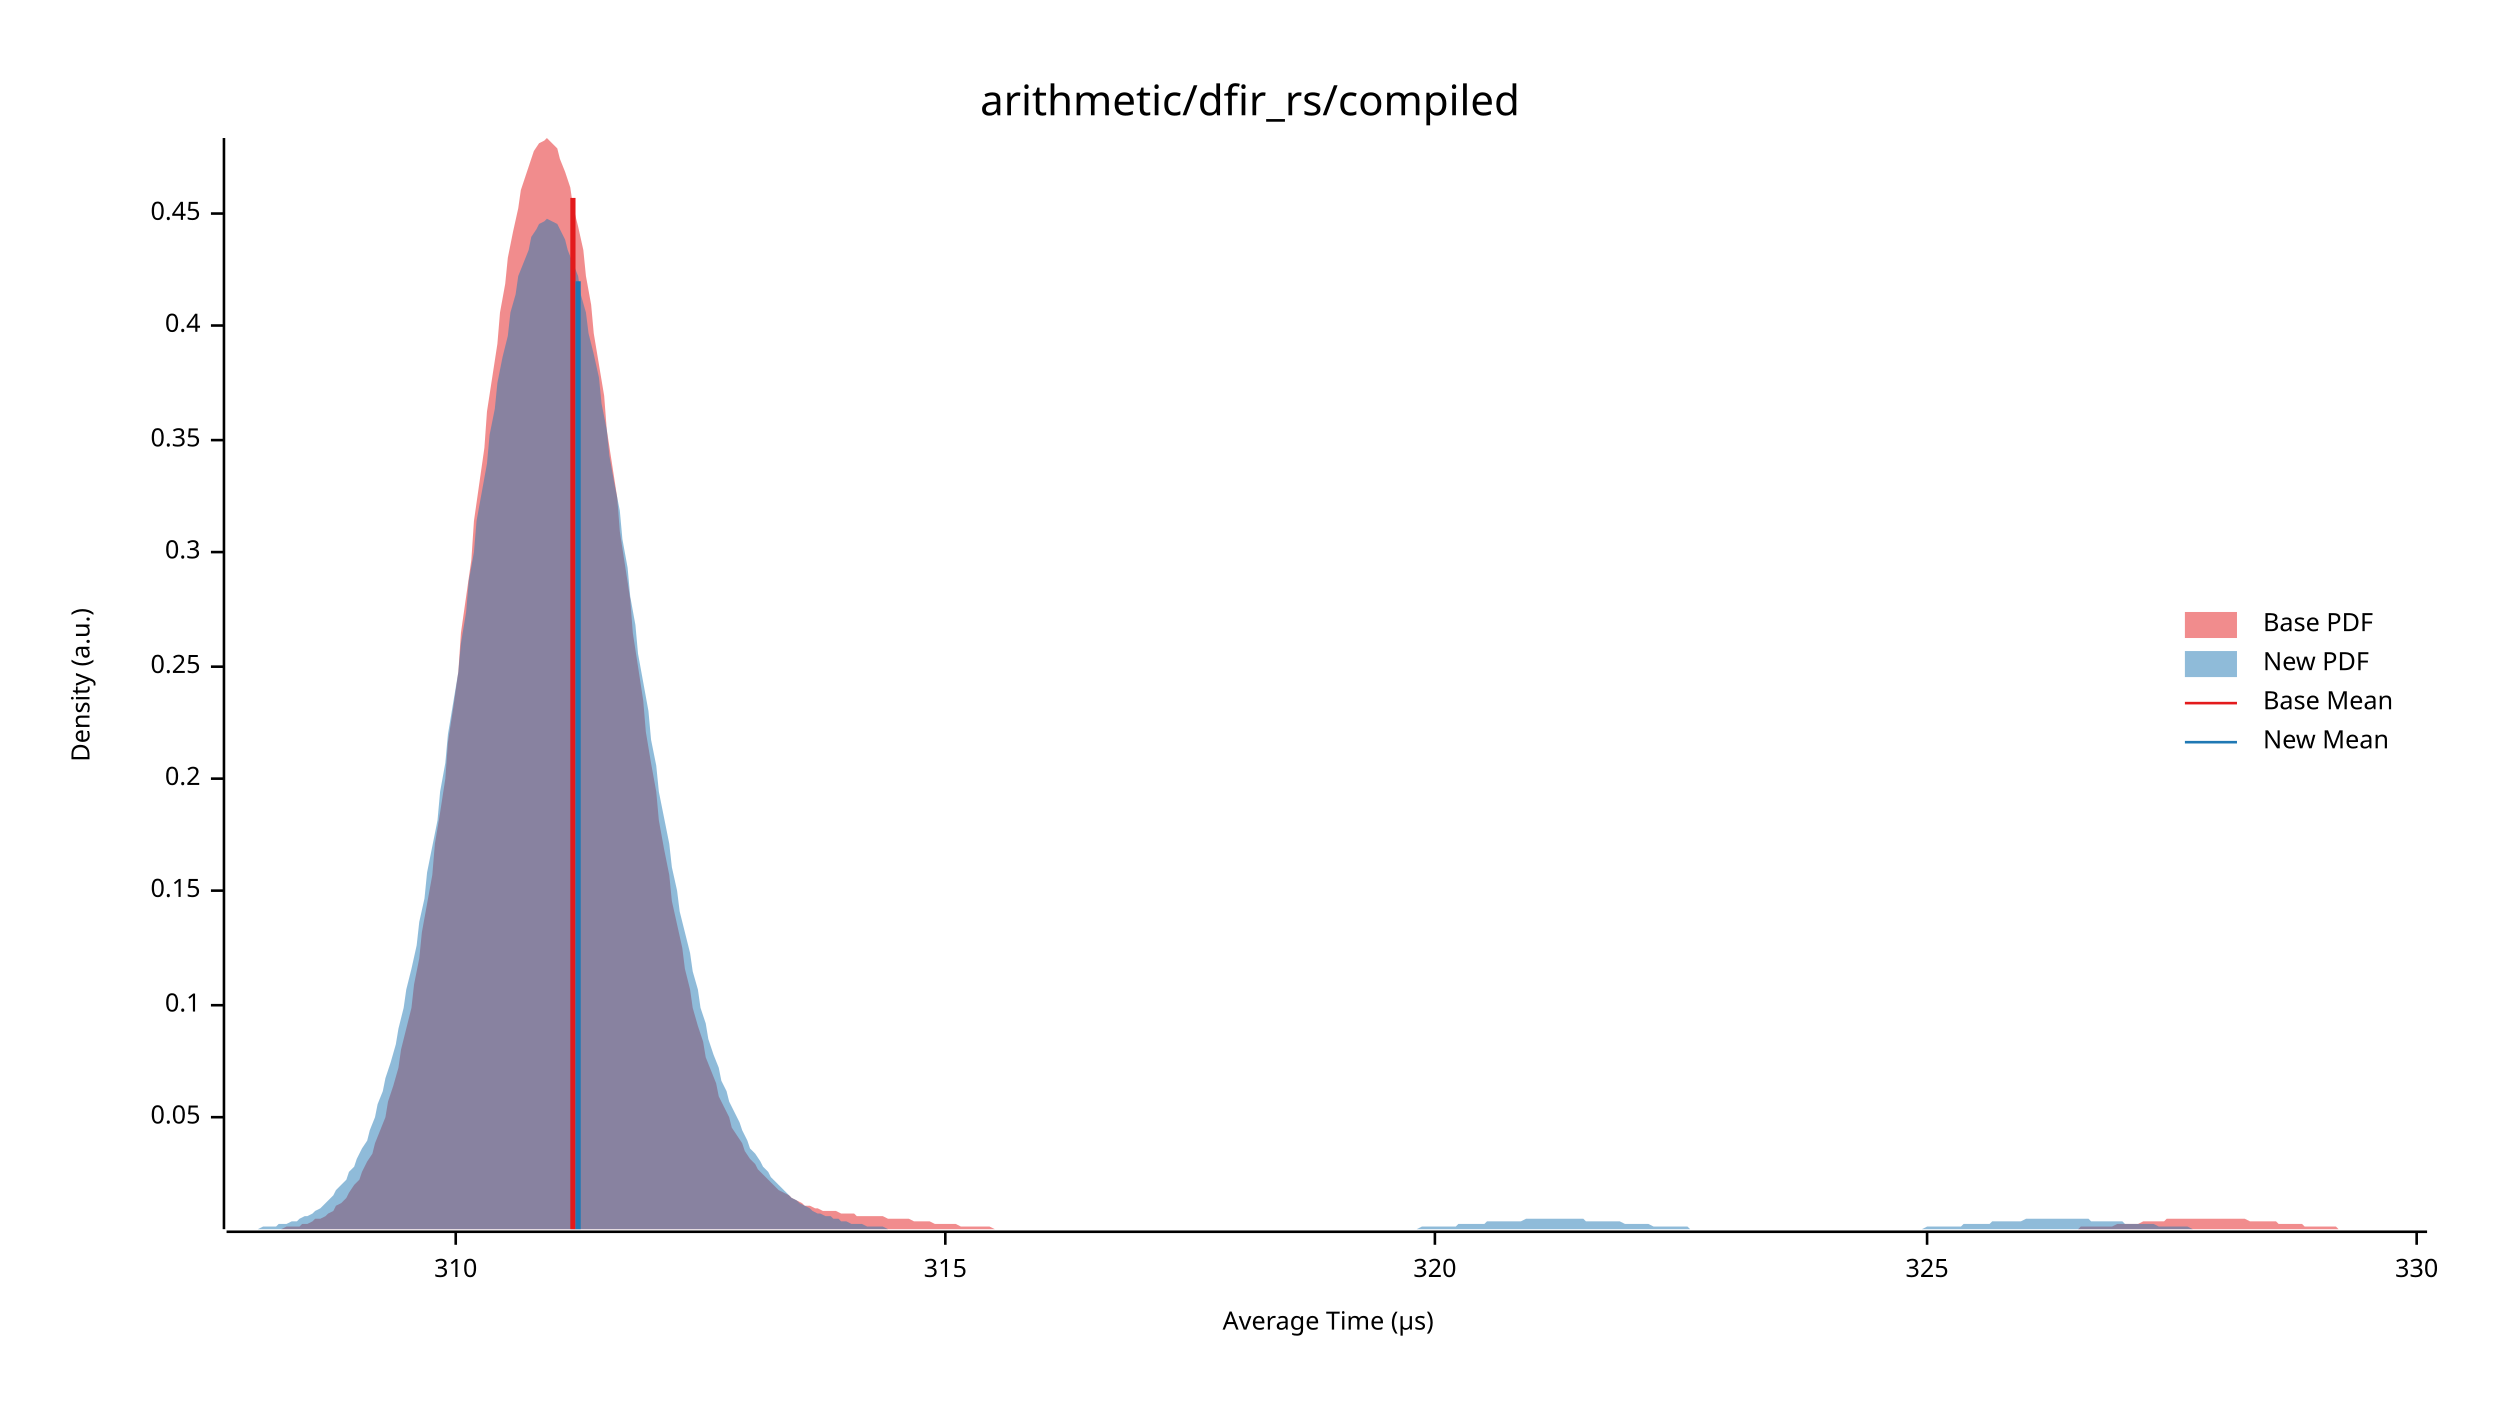
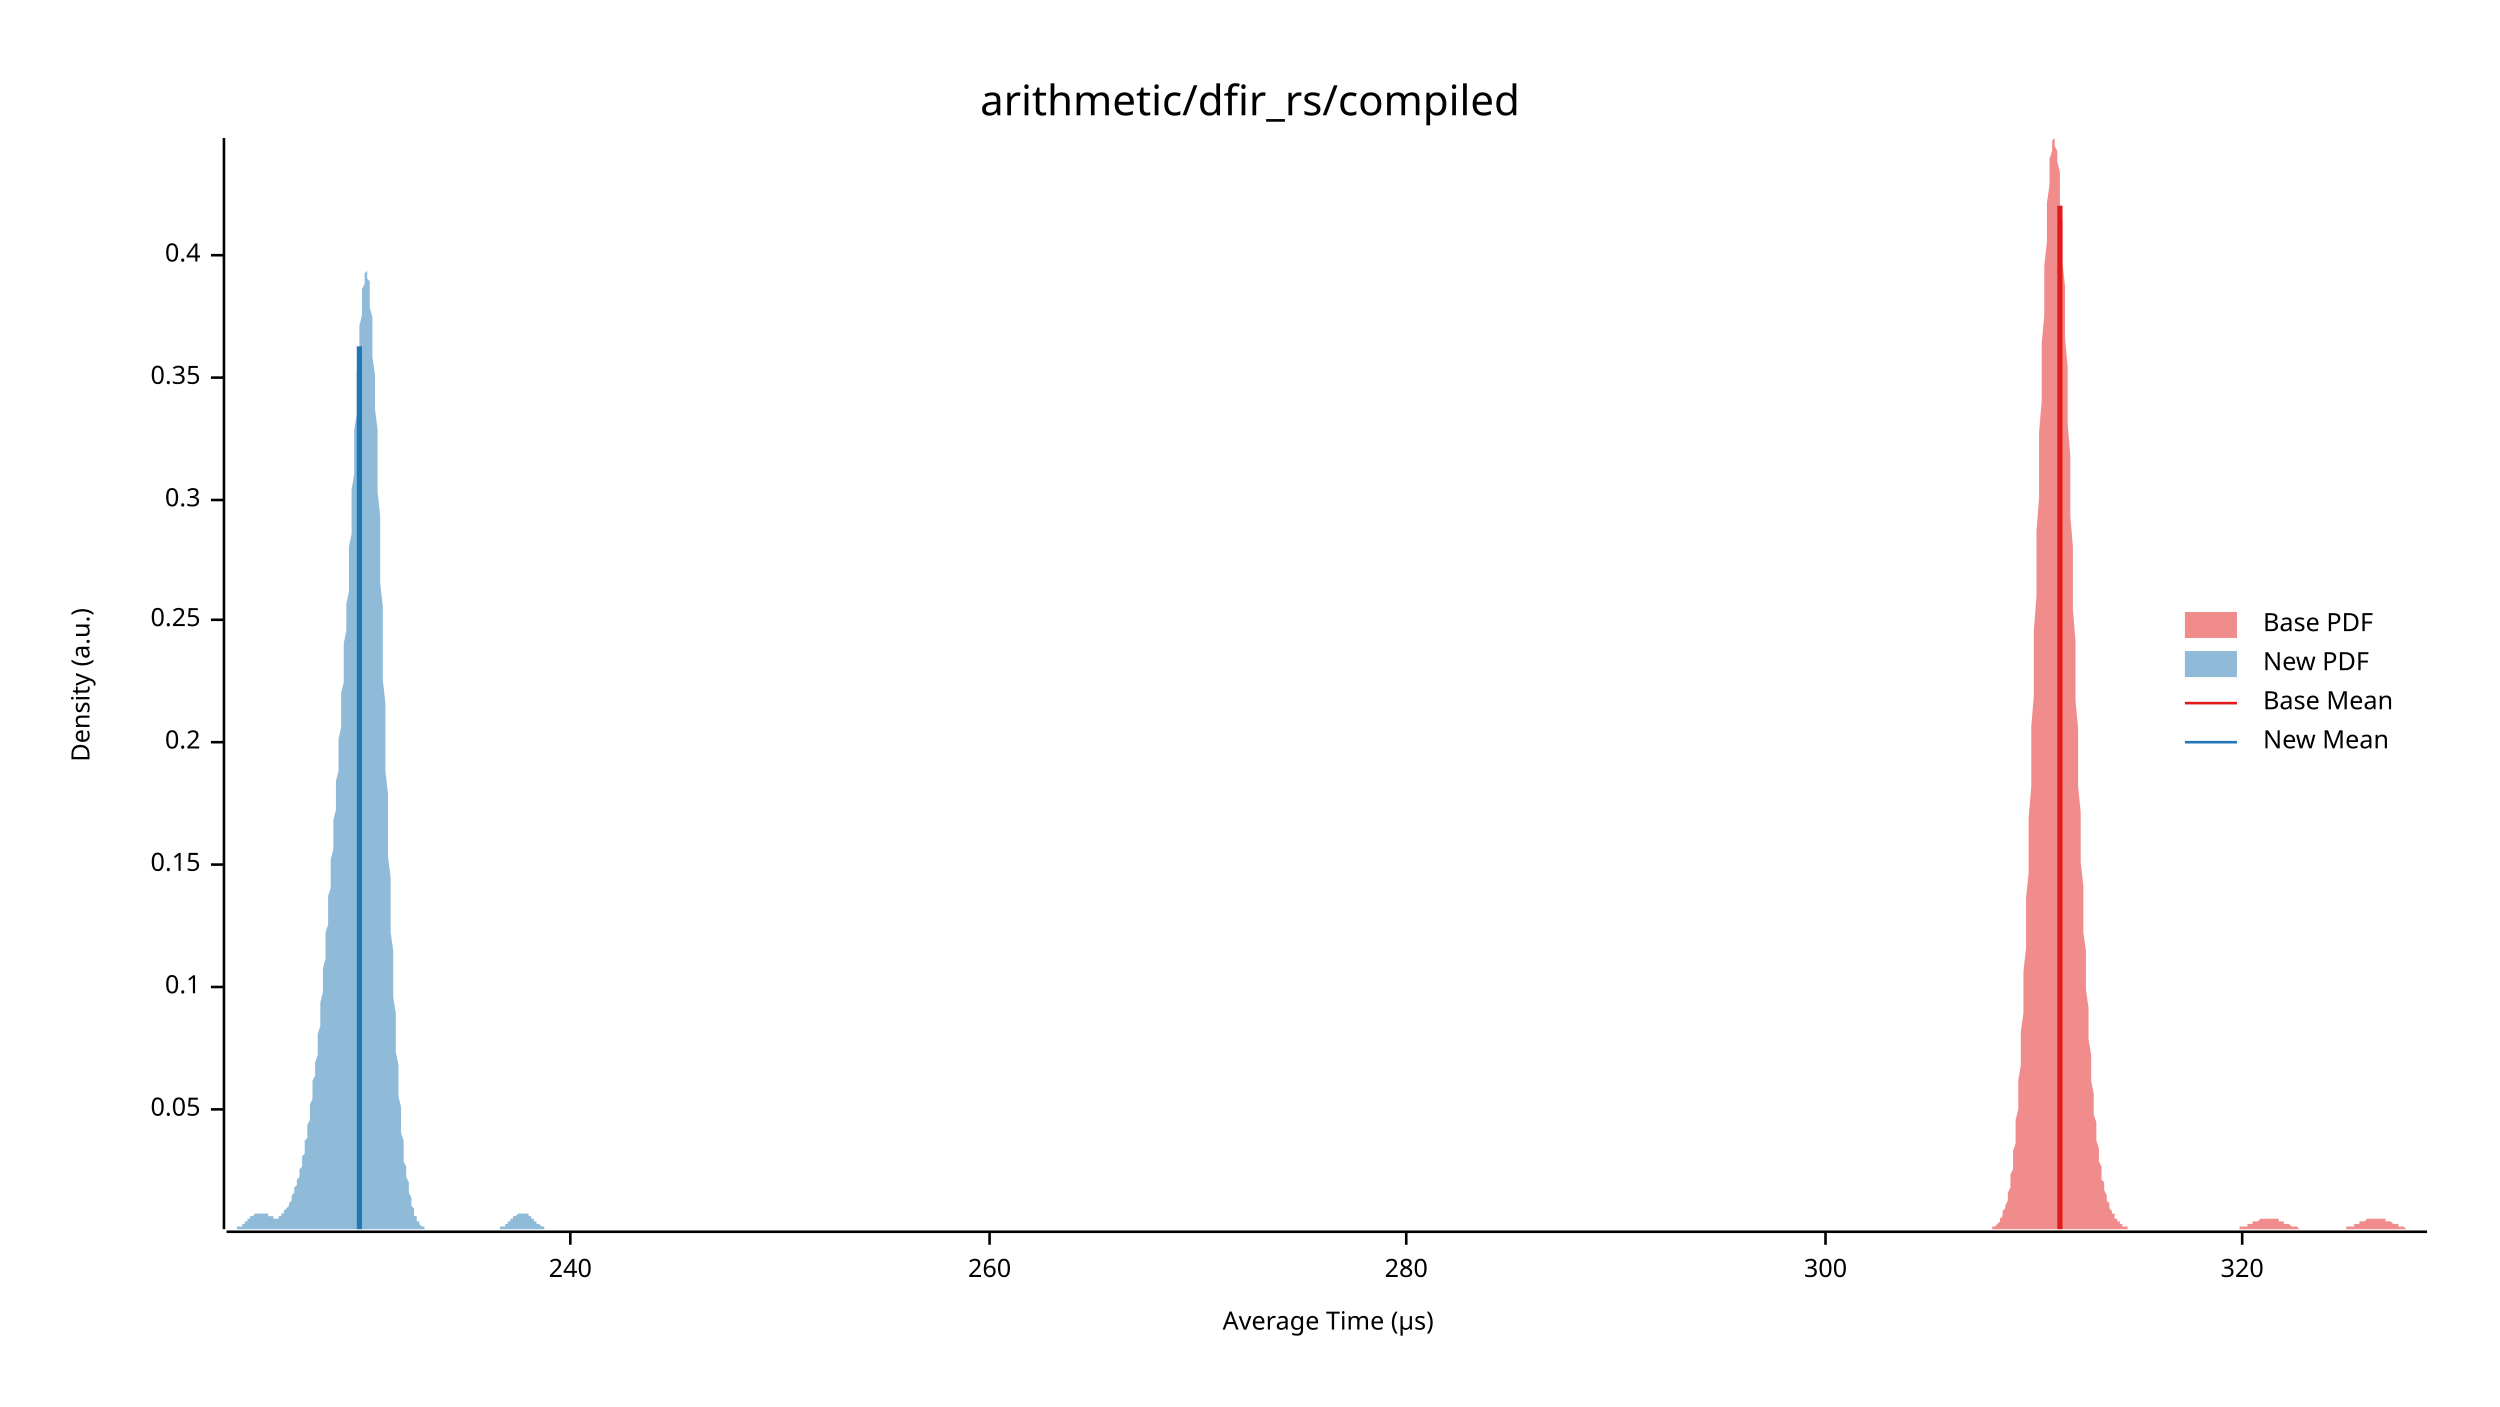
<svg xmlns="http://www.w3.org/2000/svg" width="960" height="540" viewBox="0 0 960 540">
  <text x="480" y="32" dy="0.76em" text-anchor="middle" font-family="sans-serif" font-size="16.129" opacity="1" fill="#000000">
arithmetic/dfir_rs/compiled
</text>
  <text x="27" y="263" dy="0.76em" text-anchor="middle" font-family="sans-serif" font-size="9.677" opacity="1" fill="#000000" transform="rotate(270, 27, 263)">
Density (a.u.)
</text>
  <text x="510" y="513" dy="-0.5ex" text-anchor="middle" font-family="sans-serif" font-size="9.677" opacity="1" fill="#000000">
Average Time (µs)
</text>
  <polyline fill="none" opacity="1" stroke="#000000" stroke-width="1" points="86,53 86,472 " />
-   <text x="77" y="429" dy="0.5ex" text-anchor="end" font-family="sans-serif" font-size="9.677" opacity="1" fill="#000000">
+   <text x="77" y="426" dy="0.5ex" text-anchor="end" font-family="sans-serif" font-size="9.677" opacity="1" fill="#000000">
0.05
</text>
-   <polyline fill="none" opacity="1" stroke="#000000" stroke-width="1" points="81,429 86,429 " />
-   <text x="77" y="386" dy="0.5ex" text-anchor="end" font-family="sans-serif" font-size="9.677" opacity="1" fill="#000000">
+   <polyline fill="none" opacity="1" stroke="#000000" stroke-width="1" points="81,426 86,426 " />
+   <text x="77" y="379" dy="0.5ex" text-anchor="end" font-family="sans-serif" font-size="9.677" opacity="1" fill="#000000">
0.1
</text>
-   <polyline fill="none" opacity="1" stroke="#000000" stroke-width="1" points="81,386 86,386 " />
-   <text x="77" y="342" dy="0.5ex" text-anchor="end" font-family="sans-serif" font-size="9.677" opacity="1" fill="#000000">
+   <polyline fill="none" opacity="1" stroke="#000000" stroke-width="1" points="81,379 86,379 " />
+   <text x="77" y="332" dy="0.5ex" text-anchor="end" font-family="sans-serif" font-size="9.677" opacity="1" fill="#000000">
0.15
</text>
-   <polyline fill="none" opacity="1" stroke="#000000" stroke-width="1" points="81,342 86,342 " />
-   <text x="77" y="299" dy="0.5ex" text-anchor="end" font-family="sans-serif" font-size="9.677" opacity="1" fill="#000000">
+   <polyline fill="none" opacity="1" stroke="#000000" stroke-width="1" points="81,332 86,332 " />
+   <text x="77" y="285" dy="0.5ex" text-anchor="end" font-family="sans-serif" font-size="9.677" opacity="1" fill="#000000">
0.2
</text>
-   <polyline fill="none" opacity="1" stroke="#000000" stroke-width="1" points="81,299 86,299 " />
-   <text x="77" y="256" dy="0.5ex" text-anchor="end" font-family="sans-serif" font-size="9.677" opacity="1" fill="#000000">
+   <polyline fill="none" opacity="1" stroke="#000000" stroke-width="1" points="81,285 86,285 " />
+   <text x="77" y="238" dy="0.5ex" text-anchor="end" font-family="sans-serif" font-size="9.677" opacity="1" fill="#000000">
0.25
</text>
-   <polyline fill="none" opacity="1" stroke="#000000" stroke-width="1" points="81,256 86,256 " />
-   <text x="77" y="212" dy="0.5ex" text-anchor="end" font-family="sans-serif" font-size="9.677" opacity="1" fill="#000000">
+   <polyline fill="none" opacity="1" stroke="#000000" stroke-width="1" points="81,238 86,238 " />
+   <text x="77" y="192" dy="0.5ex" text-anchor="end" font-family="sans-serif" font-size="9.677" opacity="1" fill="#000000">
0.3
</text>
-   <polyline fill="none" opacity="1" stroke="#000000" stroke-width="1" points="81,212 86,212 " />
-   <text x="77" y="169" dy="0.5ex" text-anchor="end" font-family="sans-serif" font-size="9.677" opacity="1" fill="#000000">
+   <polyline fill="none" opacity="1" stroke="#000000" stroke-width="1" points="81,192 86,192 " />
+   <text x="77" y="145" dy="0.5ex" text-anchor="end" font-family="sans-serif" font-size="9.677" opacity="1" fill="#000000">
0.35
</text>
-   <polyline fill="none" opacity="1" stroke="#000000" stroke-width="1" points="81,169 86,169 " />
-   <text x="77" y="125" dy="0.5ex" text-anchor="end" font-family="sans-serif" font-size="9.677" opacity="1" fill="#000000">
+   <polyline fill="none" opacity="1" stroke="#000000" stroke-width="1" points="81,145 86,145 " />
+   <text x="77" y="98" dy="0.5ex" text-anchor="end" font-family="sans-serif" font-size="9.677" opacity="1" fill="#000000">
0.4
</text>
-   <polyline fill="none" opacity="1" stroke="#000000" stroke-width="1" points="81,125 86,125 " />
-   <text x="77" y="82" dy="0.5ex" text-anchor="end" font-family="sans-serif" font-size="9.677" opacity="1" fill="#000000">
- 0.45
+   <polyline fill="none" opacity="1" stroke="#000000" stroke-width="1" points="81,98 86,98 " />
+   <polyline fill="none" opacity="1" stroke="#000000" stroke-width="1" points="87,473 932,473 " />
+   <text x="219" y="483" dy="0.76em" text-anchor="middle" font-family="sans-serif" font-size="9.677" opacity="1" fill="#000000">
+ 240
</text>
-   <polyline fill="none" opacity="1" stroke="#000000" stroke-width="1" points="81,82 86,82 " />
-   <polyline fill="none" opacity="1" stroke="#000000" stroke-width="1" points="87,473 932,473 " />
-   <text x="175" y="483" dy="0.76em" text-anchor="middle" font-family="sans-serif" font-size="9.677" opacity="1" fill="#000000">
- 310
+   <polyline fill="none" opacity="1" stroke="#000000" stroke-width="1" points="219,473 219,478 " />
+   <text x="380" y="483" dy="0.76em" text-anchor="middle" font-family="sans-serif" font-size="9.677" opacity="1" fill="#000000">
+ 260
</text>
-   <polyline fill="none" opacity="1" stroke="#000000" stroke-width="1" points="175,473 175,478 " />
-   <text x="363" y="483" dy="0.76em" text-anchor="middle" font-family="sans-serif" font-size="9.677" opacity="1" fill="#000000">
- 315
+   <polyline fill="none" opacity="1" stroke="#000000" stroke-width="1" points="380,473 380,478 " />
+   <text x="540" y="483" dy="0.76em" text-anchor="middle" font-family="sans-serif" font-size="9.677" opacity="1" fill="#000000">
+ 280
</text>
-   <polyline fill="none" opacity="1" stroke="#000000" stroke-width="1" points="363,473 363,478 " />
-   <text x="551" y="483" dy="0.76em" text-anchor="middle" font-family="sans-serif" font-size="9.677" opacity="1" fill="#000000">
+   <polyline fill="none" opacity="1" stroke="#000000" stroke-width="1" points="540,473 540,478 " />
+   <text x="701" y="483" dy="0.76em" text-anchor="middle" font-family="sans-serif" font-size="9.677" opacity="1" fill="#000000">
+ 300
+ </text>
+   <polyline fill="none" opacity="1" stroke="#000000" stroke-width="1" points="701,473 701,478 " />
+   <text x="861" y="483" dy="0.76em" text-anchor="middle" font-family="sans-serif" font-size="9.677" opacity="1" fill="#000000">
320
</text>
-   <polyline fill="none" opacity="1" stroke="#000000" stroke-width="1" points="551,473 551,478 " />
-   <text x="740" y="483" dy="0.76em" text-anchor="middle" font-family="sans-serif" font-size="9.677" opacity="1" fill="#000000">
- 325
- </text>
-   <polyline fill="none" opacity="1" stroke="#000000" stroke-width="1" points="740,473 740,478 " />
-   <text x="928" y="483" dy="0.76em" text-anchor="middle" font-family="sans-serif" font-size="9.677" opacity="1" fill="#000000">
- 330
- </text>
-   <polyline fill="none" opacity="1" stroke="#000000" stroke-width="1" points="928,473 928,478 " />
-   <polygon opacity="0.5" fill="#E31A1C" points="108,472 110,471 111,471 113,471 115,471 116,470 118,470 120,469 121,468 123,468 125,467 126,466 128,465 129,463 131,462 133,460 134,458 136,455 138,453 139,450 141,446 143,443 144,439 146,434 148,429 149,423 151,417 153,410 154,403 156,395 158,387 159,378 161,368 162,358 164,347 166,336 167,324 169,312 171,299 172,285 174,272 176,258 177,243 179,229 181,215 182,200 184,186 186,172 187,158 189,145 191,132 192,120 194,109 195,99 197,89 199,80 200,73 202,67 204,61 205,58 207,55 209,54 210,53 212,55 214,57 215,61 217,66 219,72 220,79 222,87 224,96 225,106 227,117 228,128 230,140 232,152 233,165 235,178 237,191 238,204 240,217 242,230 243,243 245,256 247,269 248,281 250,293 252,304 253,315 255,326 257,336 258,346 260,355 262,364 263,372 265,380 266,387 268,394 270,400 271,406 273,411 275,416 276,421 278,425 280,429 281,433 283,436 285,439 286,442 288,445 290,447 291,449 293,451 295,453 296,454 298,456 299,457 301,458 303,459 304,460 306,461 308,462 309,463 311,463 313,464 314,464 316,465 318,465 319,465 321,465 323,466 324,466 326,466 328,466 329,467 331,467 332,467 334,467 336,467 337,467 339,467 341,468 342,468 344,468 346,468 347,468 349,468 351,469 352,469 354,469 356,469 357,469 359,470 361,470 362,470 364,470 365,470 367,470 369,471 370,471 372,471 374,471 375,471 377,471 379,471 380,471 382,472 384,472 385,472 387,472 389,472 390,472 392,472 394,472 395,472 397,472 398,472 400,472 402,472 403,472 405,472 407,472 408,472 410,472 412,472 413,472 415,472 417,472 418,472 420,472 422,472 423,472 425,472 427,472 428,472 430,472 431,472 433,472 435,472 436,472 438,472 440,472 441,472 443,472 445,472 446,472 448,472 450,472 451,472 453,472 455,472 456,472 458,472 460,472 461,472 463,472 464,472 466,472 468,472 469,472 471,472 473,472 474,472 476,472 478,472 479,472 481,472 483,472 484,472 486,472 488,472 489,472 491,472 493,472 494,472 496,472 497,472 499,472 501,472 502,472 504,472 506,472 507,472 509,472 511,472 512,472 514,472 516,472 517,472 519,472 521,472 522,472 524,472 526,472 527,472 529,472 530,472 532,472 534,472 535,472 537,472 539,472 540,472 542,472 544,472 545,472 547,472 549,472 550,472 552,472 554,472 555,472 557,472 559,472 560,472 562,472 563,472 565,472 567,472 568,472 570,472 572,472 573,472 575,472 577,472 578,472 580,472 582,472 583,472 585,472 587,472 588,472 590,472 592,472 593,472 595,472 597,472 598,472 600,472 601,472 603,472 605,472 606,472 608,472 610,472 611,472 613,472 615,472 616,472 618,472 620,472 621,472 623,472 625,472 626,472 628,472 630,472 631,472 633,472 634,472 636,472 638,472 639,472 641,472 643,472 644,472 646,472 648,472 649,472 651,472 653,472 654,472 656,472 658,472 659,472 661,472 663,472 664,472 666,472 667,472 669,472 671,472 672,472 674,472 676,472 677,472 679,472 681,472 682,472 684,472 686,472 687,472 689,472 691,472 692,472 694,472 696,472 697,472 699,472 700,472 702,472 704,472 705,472 707,472 709,472 710,472 712,472 714,472 715,472 717,472 719,472 720,472 722,472 724,472 725,472 727,472 729,472 730,472 732,472 733,472 735,472 737,472 738,472 740,472 742,472 743,472 745,472 747,472 748,472 750,472 752,472 753,472 755,472 757,472 758,472 760,472 762,472 763,472 765,472 766,472 768,472 770,472 771,472 773,472 775,472 776,472 778,472 780,472 781,472 783,472 785,472 786,472 788,472 790,472 791,472 793,472 795,472 796,472 798,472 799,471 801,471 803,471 804,471 806,471 808,471 809,471 811,471 813,470 814,470 816,470 818,470 819,470 821,470 823,469 824,469 826,469 828,469 829,469 831,469 832,468 834,468 836,468 837,468 839,468 841,468 842,468 844,468 846,468 847,468 849,468 851,468 852,468 854,468 856,468 857,468 859,468 861,468 862,468 864,469 865,469 867,469 869,469 870,469 872,469 874,469 875,470 877,470 879,470 880,470 882,470 884,470 885,471 887,471 889,471 890,471 892,471 894,471 895,471 897,471 898,472 900,472 902,472 903,472 905,472 907,472 908,472 910,472 912,472 913,472 915,472 917,472 918,472 920,472 922,472 923,472 925,472 927,472 928,472 930,472 932,472 932,472 108,472 " />
-   <polygon opacity="0.5" fill="#1F78B4" points="87,472 88,472 90,472 91,472 93,472 94,472 96,472 98,472 99,472 101,471 102,471 104,471 106,471 107,470 109,470 110,470 112,469 114,469 115,468 117,467 118,467 120,466 121,465 123,464 125,462 126,461 128,459 129,457 131,455 133,453 134,450 136,448 137,445 139,441 141,438 142,434 144,429 145,424 147,419 148,414 150,408 152,401 153,395 155,387 156,380 158,372 160,363 161,354 163,345 164,335 166,325 168,315 169,304 171,293 172,282 174,270 176,258 177,247 179,235 180,223 182,212 183,200 185,189 187,178 188,167 190,157 191,147 193,137 195,129 196,120 198,113 199,106 201,101 203,96 204,91 206,88 207,86 209,85 210,84 212,85 214,86 215,88 217,92 218,96 220,101 222,106 223,113 225,120 226,128 228,136 230,145 231,155 233,165 234,175 236,186 238,196 239,207 241,218 242,229 244,240 245,251 247,262 249,273 250,284 252,294 253,304 255,314 257,324 258,333 260,342 261,350 263,358 265,366 266,373 268,380 269,387 271,393 272,399 274,405 276,410 277,415 279,419 280,423 282,427 284,431 285,434 287,438 288,441 290,443 292,446 293,448 295,450 296,452 298,454 300,456 301,457 303,459 304,460 306,461 307,462 309,463 311,464 312,465 314,466 315,466 317,467 319,467 320,468 322,468 323,469 325,469 327,470 328,470 330,470 331,470 333,471 334,471 336,471 338,471 339,471 341,472 342,472 344,472 346,472 347,472 349,472 350,472 352,472 354,472 355,472 357,472 358,472 360,472 361,472 363,472 365,472 366,472 368,472 369,472 371,472 373,472 374,472 376,472 377,472 379,472 381,472 382,472 384,472 385,472 387,472 389,472 390,472 392,472 393,472 395,472 396,472 398,472 400,472 401,472 403,472 404,472 406,472 408,472 409,472 411,472 412,472 414,472 416,472 417,472 419,472 420,472 422,472 423,472 425,472 427,472 428,472 430,472 431,472 433,472 435,472 436,472 438,472 439,472 441,472 443,472 444,472 446,472 447,472 449,472 451,472 452,472 454,472 455,472 457,472 458,472 460,472 462,472 463,472 465,472 466,472 468,472 470,472 471,472 473,472 474,472 476,472 478,472 479,472 481,472 482,472 484,472 485,472 487,472 489,472 490,472 492,472 493,472 495,472 497,472 498,472 500,472 501,472 503,472 505,472 506,472 508,472 509,472 511,472 513,472 514,472 516,472 517,472 519,472 520,472 522,472 524,472 525,472 527,472 528,472 530,472 532,472 533,472 535,472 536,472 538,472 540,472 541,472 543,472 544,472 546,471 547,471 549,471 551,471 552,471 554,471 555,471 557,471 559,471 560,470 562,470 563,470 565,470 567,470 568,470 570,470 571,469 573,469 574,469 576,469 578,469 579,469 581,469 582,469 584,469 586,468 587,468 589,468 590,468 592,468 594,468 595,468 597,468 598,468 600,468 602,468 603,468 605,468 606,468 608,468 609,469 611,469 613,469 614,469 616,469 617,469 619,469 621,469 622,469 624,470 625,470 627,470 629,470 630,470 632,470 633,470 635,471 636,471 638,471 640,471 641,471 643,471 644,471 646,471 648,471 649,472 651,472 652,472 654,472 656,472 657,472 659,472 660,472 662,472 664,472 665,472 667,472 668,472 670,472 671,472 673,472 675,472 676,472 678,472 679,472 681,472 683,472 684,472 686,472 687,472 689,472 691,472 692,472 694,472 695,472 697,472 698,472 700,472 702,472 703,472 705,472 706,472 708,472 710,472 711,472 713,472 714,472 716,472 718,472 719,472 721,472 722,472 724,472 726,472 727,472 729,472 730,472 732,472 733,472 735,472 737,472 738,472 740,471 741,471 743,471 745,471 746,471 748,471 749,471 751,471 753,471 754,470 756,470 757,470 759,470 760,470 762,470 764,470 765,469 767,469 768,469 770,469 772,469 773,469 775,469 776,469 778,468 780,468 781,468 783,468 784,468 786,468 787,468 789,468 791,468 792,468 794,468 795,468 797,468 799,468 800,468 802,468 803,469 805,469 807,469 808,469 810,469 811,469 813,469 815,469 816,470 818,470 819,470 821,470 822,470 824,470 826,470 827,470 829,471 830,471 832,471 834,471 835,471 837,471 838,471 840,471 842,472 843,472 845,472 846,472 848,472 849,472 851,472 853,472 854,472 856,472 857,472 859,472 861,472 862,472 864,472 865,472 867,472 869,472 870,472 872,472 873,472 875,472 877,472 878,472 880,472 880,472 87,472 " />
-   <polyline fill="none" opacity="1" stroke="#E31A1C" stroke-width="2" points="220,472 220,76 " />
-   <polyline fill="none" opacity="1" stroke="#1F78B4" stroke-width="2" points="222,472 222,108 " />
+   <polyline fill="none" opacity="1" stroke="#000000" stroke-width="1" points="861,473 861,478 " />
+   <polygon opacity="0.5" fill="#E31A1C" points="762,472 763,472 763,472 763,472 764,472 764,472 764,472 765,472 765,472 765,471 766,471 766,471 766,471 767,470 767,470 767,470 768,469 768,468 768,468 769,467 769,466 769,465 770,464 770,463 771,461 771,460 771,458 772,456 772,454 772,451 773,449 773,446 773,442 774,439 774,435 774,430 775,426 775,421 775,415 776,409 776,403 776,396 777,389 777,381 777,373 778,364 778,355 778,345 779,335 779,324 779,314 780,302 780,291 780,279 781,267 781,254 781,242 782,229 782,216 782,204 783,191 783,179 783,166 784,154 784,143 784,132 785,121 785,111 785,102 786,93 786,85 786,78 787,71 787,66 787,61 788,58 788,55 788,54 789,53 789,54 789,56 790,58 790,62 791,66 791,71 791,78 792,85 792,92 792,101 793,110 793,120 793,130 794,141 794,152 794,163 795,175 795,186 795,198 796,210 796,222 796,234 797,246 797,257 797,269 798,280 798,291 798,302 799,312 799,322 799,331 800,340 800,349 800,358 801,365 801,373 801,380 802,387 802,393 802,399 803,405 803,410 803,415 804,420 804,424 804,428 805,431 805,435 805,438 806,441 806,444 806,446 807,448 807,451 807,453 808,454 808,456 808,457 809,459 809,460 809,461 810,462 810,463 810,464 811,465 811,466 812,466 812,467 812,468 813,468 813,469 813,469 814,469 814,470 814,470 815,470 815,471 815,471 816,471 816,471 816,471 817,471 817,472 817,472 818,472 818,472 818,472 819,472 819,472 819,472 820,472 820,472 820,472 821,472 821,472 821,472 822,472 822,472 822,472 823,472 823,472 823,472 824,472 824,472 824,472 825,472 825,472 825,472 826,472 826,472 826,472 827,472 827,472 827,472 828,472 828,472 828,472 829,472 829,472 829,472 830,472 830,472 830,472 831,472 831,472 832,472 832,472 832,472 833,472 833,472 833,472 834,472 834,472 834,472 835,472 835,472 835,472 836,472 836,472 836,472 837,472 837,472 837,472 838,472 838,472 838,472 839,472 839,472 839,472 840,472 840,472 840,472 841,472 841,472 841,472 842,472 842,472 842,472 843,472 843,472 843,472 844,472 844,472 844,472 845,472 845,472 845,472 846,472 846,472 846,472 847,472 847,472 847,472 848,472 848,472 848,472 849,472 849,472 849,472 850,472 850,472 850,472 851,472 851,472 852,472 852,472 852,472 853,472 853,472 853,472 854,472 854,472 854,472 855,472 855,472 855,472 856,472 856,472 856,472 857,472 857,472 857,472 858,472 858,472 858,472 859,472 859,472 859,472 860,472 860,471 860,471 861,471 861,471 861,471 862,471 862,471 862,471 863,471 863,470 863,470 864,470 864,470 864,470 865,470 865,470 865,469 866,469 866,469 866,469 867,469 867,469 867,469 868,468 868,468 868,468 869,468 869,468 869,468 870,468 870,468 870,468 871,468 871,468 872,468 872,468 872,468 873,468 873,468 873,468 874,468 874,468 874,468 875,468 875,469 875,469 876,469 876,469 876,469 877,469 877,469 877,470 878,470 878,470 878,470 879,470 879,470 879,470 880,471 880,471 880,471 881,471 881,471 881,471 882,471 882,471 882,471 883,472 883,472 883,472 884,472 884,472 884,472 885,472 885,472 885,472 886,472 886,472 886,472 887,472 887,472 887,472 888,472 888,472 888,472 889,472 889,472 889,472 890,472 890,472 890,472 891,472 891,472 892,472 892,472 892,472 893,472 893,472 893,472 894,472 894,472 894,472 895,472 895,472 895,472 896,472 896,472 896,472 897,472 897,472 897,472 898,472 898,472 898,472 899,472 899,472 899,472 900,472 900,472 900,472 901,472 901,472 901,471 902,471 902,471 902,471 903,471 903,471 903,471 904,471 904,471 904,470 905,470 905,470 905,470 906,470 906,470 906,469 907,469 907,469 907,469 908,469 908,469 908,469 909,468 909,468 909,468 910,468 910,468 910,468 911,468 911,468 912,468 912,468 912,468 913,468 913,468 913,468 914,468 914,468 914,468 915,468 915,468 915,468 916,468 916,468 916,469 917,469 917,469 917,469 918,469 918,469 918,469 919,470 919,470 919,470 920,470 920,470 920,470 921,470 921,471 921,471 922,471 922,471 922,471 923,471 923,471 923,471 924,472 924,472 924,472 925,472 925,472 925,472 926,472 926,472 926,472 927,472 927,472 927,472 928,472 928,472 928,472 929,472 929,472 929,472 930,472 930,472 930,472 931,472 931,472 932,472 932,472 762,472 " />
+   <polygon opacity="0.5" fill="#1F78B4" points="87,472 87,472 87,472 87,472 88,472 88,472 88,472 88,472 89,472 89,472 89,472 89,472 90,472 90,472 90,472 90,472 91,472 91,472 91,472 91,471 92,471 92,471 92,471 92,471 93,471 93,471 93,470 93,470 94,470 94,470 94,470 94,469 95,469 95,469 95,469 95,468 96,468 96,468 96,468 96,467 97,467 97,467 97,467 97,467 98,466 98,466 98,466 99,466 99,466 99,466 99,466 100,466 100,466 100,466 100,466 101,466 101,466 101,466 101,466 102,466 102,466 102,466 102,466 103,466 103,467 103,467 103,467 104,467 104,467 104,467 104,467 105,467 105,468 105,468 105,468 106,468 106,468 106,468 106,468 107,468 107,467 107,467 107,467 108,467 108,467 108,467 108,466 109,466 109,466 109,465 109,465 110,464 110,464 110,464 111,463 111,463 111,462 111,462 112,461 112,460 112,460 112,459 113,458 113,458 113,457 113,456 114,455 114,454 114,454 114,453 115,452 115,451 115,450 115,449 116,448 116,446 116,445 116,444 117,443 117,441 117,440 117,438 118,437 118,435 118,434 118,432 119,430 119,428 119,426 119,424 120,422 120,420 120,417 120,415 121,413 121,410 121,408 122,405 122,402 122,399 122,397 123,394 123,391 123,388 123,385 124,381 124,378 124,375 124,372 125,368 125,365 125,362 125,358 126,355 126,351 126,348 126,344 127,341 127,337 127,334 127,330 128,326 128,323 128,319 128,315 129,311 129,308 129,304 129,300 130,296 130,292 130,288 130,284 131,279 131,275 131,271 131,266 132,262 132,257 132,252 132,247 133,242 133,237 133,232 134,227 134,221 134,216 134,210 135,205 135,199 135,193 135,188 136,182 136,176 136,170 136,165 137,159 137,154 137,148 137,143 138,138 138,133 138,129 138,125 139,121 139,117 139,114 139,111 140,109 140,107 140,105 140,105 141,104 141,104 141,105 141,107 142,108 142,111 142,114 142,118 143,122 143,127 143,132 143,137 144,144 144,150 144,157 145,165 145,173 145,181 145,189 146,198 146,206 146,215 146,224 147,233 147,242 147,252 147,261 148,270 148,279 148,287 148,296 149,305 149,313 149,321 149,329 150,337 150,344 150,351 150,358 151,365 151,371 151,377 151,383 152,389 152,394 152,399 152,404 153,409 153,413 153,417 153,421 154,425 154,429 154,432 154,435 155,438 155,441 155,443 155,446 156,448 156,450 156,452 157,454 157,455 157,457 157,458 158,460 158,461 158,462 158,463 159,464 159,465 159,466 159,467 160,467 160,468 160,468 160,469 161,469 161,470 161,470 161,470 162,471 162,471 162,471 162,471 163,471 163,472 163,472 163,472 164,472 164,472 164,472 164,472 165,472 165,472 165,472 165,472 166,472 166,472 166,472 166,472 167,472 167,472 167,472 168,472 168,472 168,472 168,472 169,472 169,472 169,472 169,472 170,472 170,472 170,472 170,472 171,472 171,472 171,472 171,472 172,472 172,472 172,472 172,472 173,472 173,472 173,472 173,472 174,472 174,472 174,472 174,472 175,472 175,472 175,472 175,472 176,472 176,472 176,472 176,472 177,472 177,472 177,472 177,472 178,472 178,472 178,472 178,472 179,472 179,472 179,472 180,472 180,472 180,472 180,472 181,472 181,472 181,472 181,472 182,472 182,472 182,472 182,472 183,472 183,472 183,472 183,472 184,472 184,472 184,472 184,472 185,472 185,472 185,472 185,472 186,472 186,472 186,472 186,472 187,472 187,472 187,472 187,472 188,472 188,472 188,472 188,472 189,472 189,472 189,472 189,472 190,472 190,472 190,472 191,472 191,472 191,472 191,472 192,472 192,472 192,471 192,471 193,471 193,471 193,471 193,471 194,471 194,470 194,470 194,470 195,470 195,470 195,469 195,469 196,469 196,469 196,468 196,468 197,468 197,468 197,468 197,467 198,467 198,467 198,467 198,467 199,466 199,466 199,466 199,466 200,466 200,466 200,466 200,466 201,466 201,466 201,466 201,466 202,466 202,466 202,466 203,466 203,466 203,467 203,467 204,467 204,467 204,467 204,468 205,468 205,468 205,468 205,469 206,469 206,469 206,469 206,470 207,470 207,470 207,470 207,470 208,471 208,471 208,471 208,471 209,471 209,471 209,471 209,472 210,472 210,472 210,472 210,472 211,472 211,472 211,472 211,472 212,472 212,472 212,472 212,472 213,472 213,472 213,472 213,472 214,472 214,472 214,472 87,472 " />
+   <polyline fill="none" opacity="1" stroke="#E31A1C" stroke-width="2" points="791,472 791,79 " />
+   <polyline fill="none" opacity="1" stroke="#1F78B4" stroke-width="2" points="138,472 138,133 " />
  <text x="869" y="235" dy="0.76em" text-anchor="start" font-family="sans-serif" font-size="9.677" opacity="1" fill="#000000">
Base PDF
</text>
  <text x="869" y="250" dy="0.76em" text-anchor="start" font-family="sans-serif" font-size="9.677" opacity="1" fill="#000000">
New PDF
</text>
  <text x="869" y="265" dy="0.76em" text-anchor="start" font-family="sans-serif" font-size="9.677" opacity="1" fill="#000000">
Base Mean
</text>
  <text x="869" y="280" dy="0.76em" text-anchor="start" font-family="sans-serif" font-size="9.677" opacity="1" fill="#000000">
New Mean
</text>
  <rect x="839" y="235" width="20" height="10" opacity="0.5" fill="#E31A1C" stroke="none" />
  <rect x="839" y="250" width="20" height="10" opacity="0.5" fill="#1F78B4" stroke="none" />
  <polyline fill="none" opacity="1" stroke="#E31A1C" stroke-width="1" points="839,270 859,270 " />
  <polyline fill="none" opacity="1" stroke="#1F78B4" stroke-width="1" points="839,285 859,285 " />
</svg>
